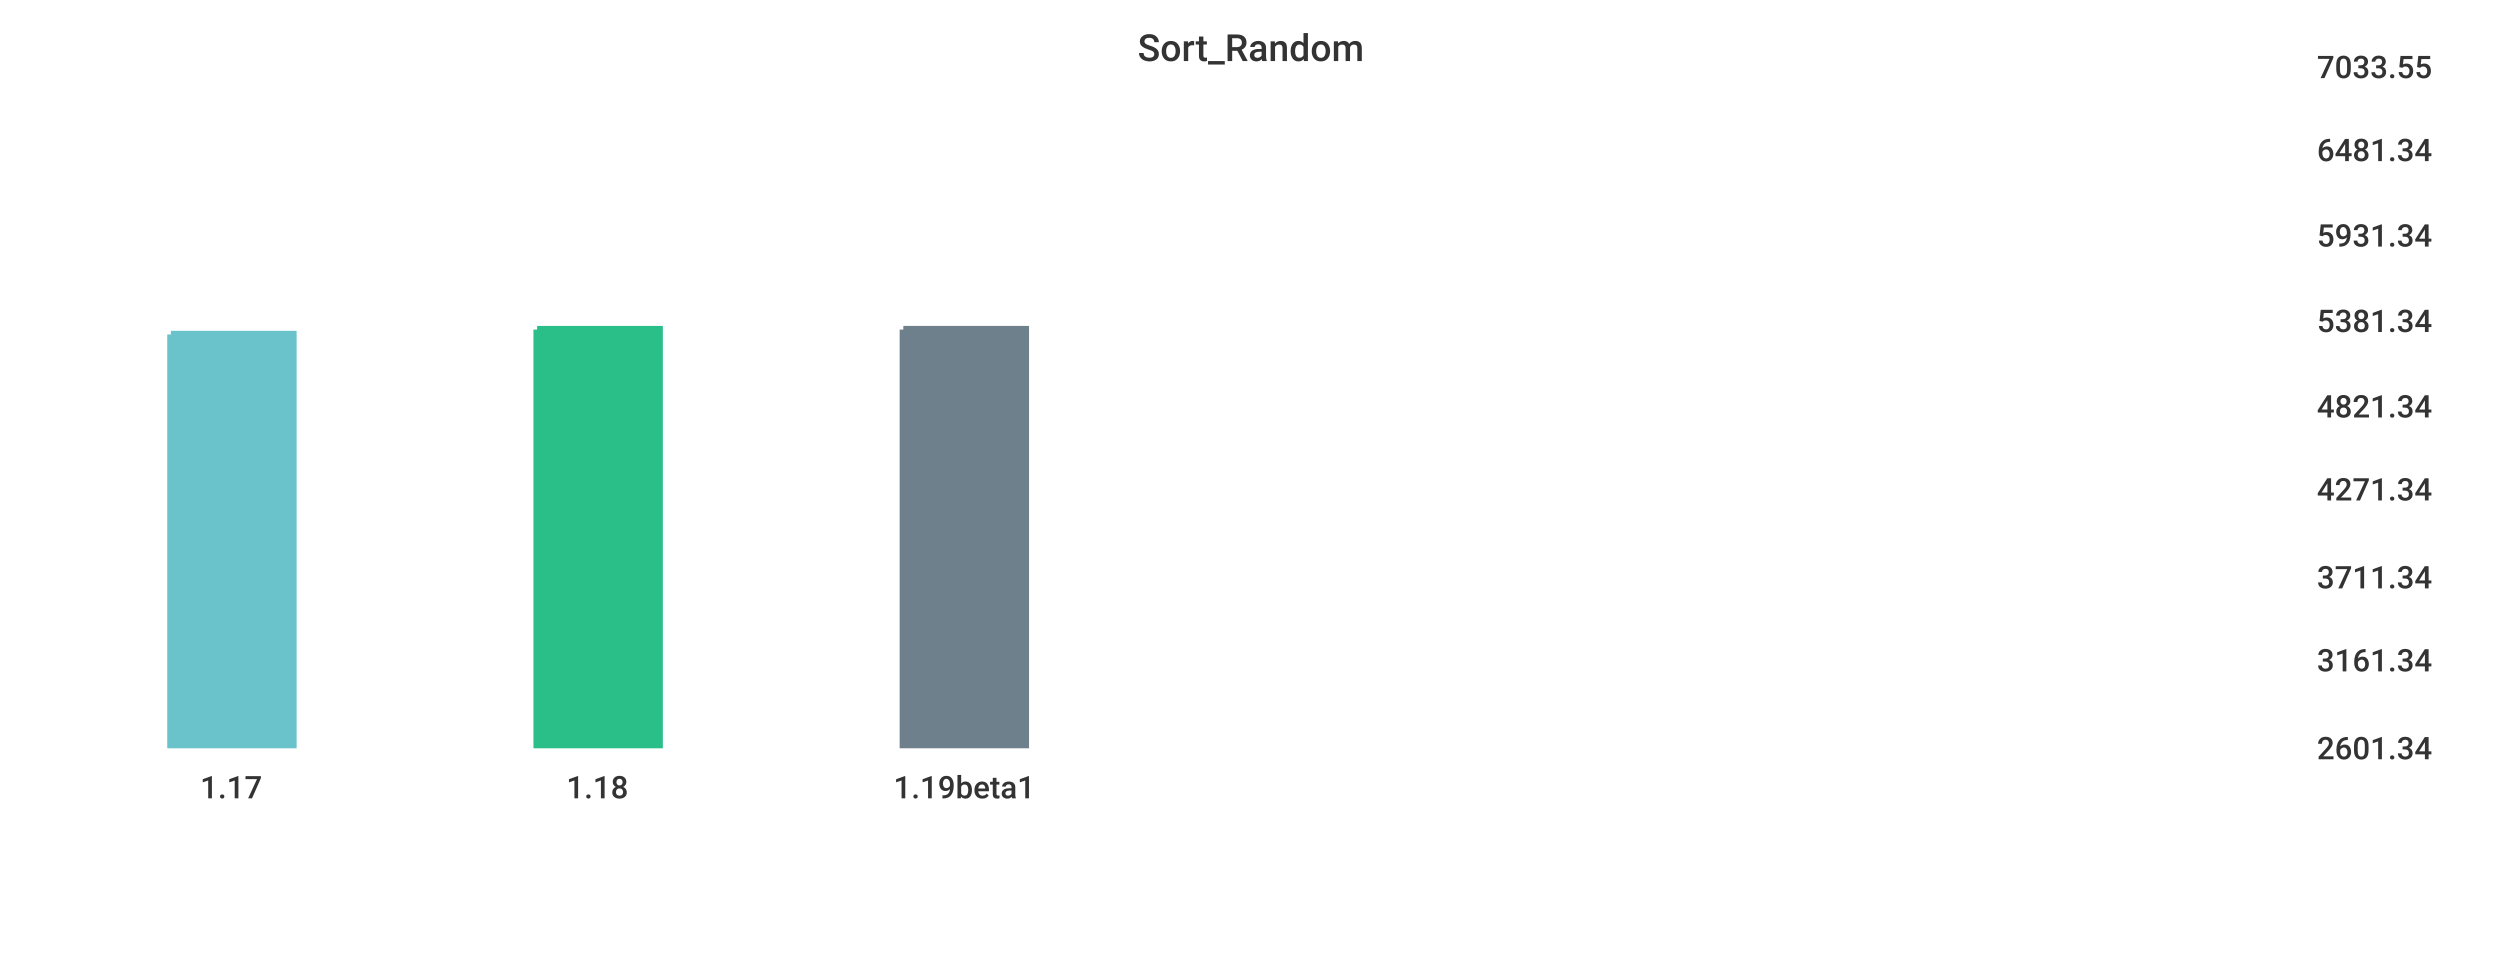
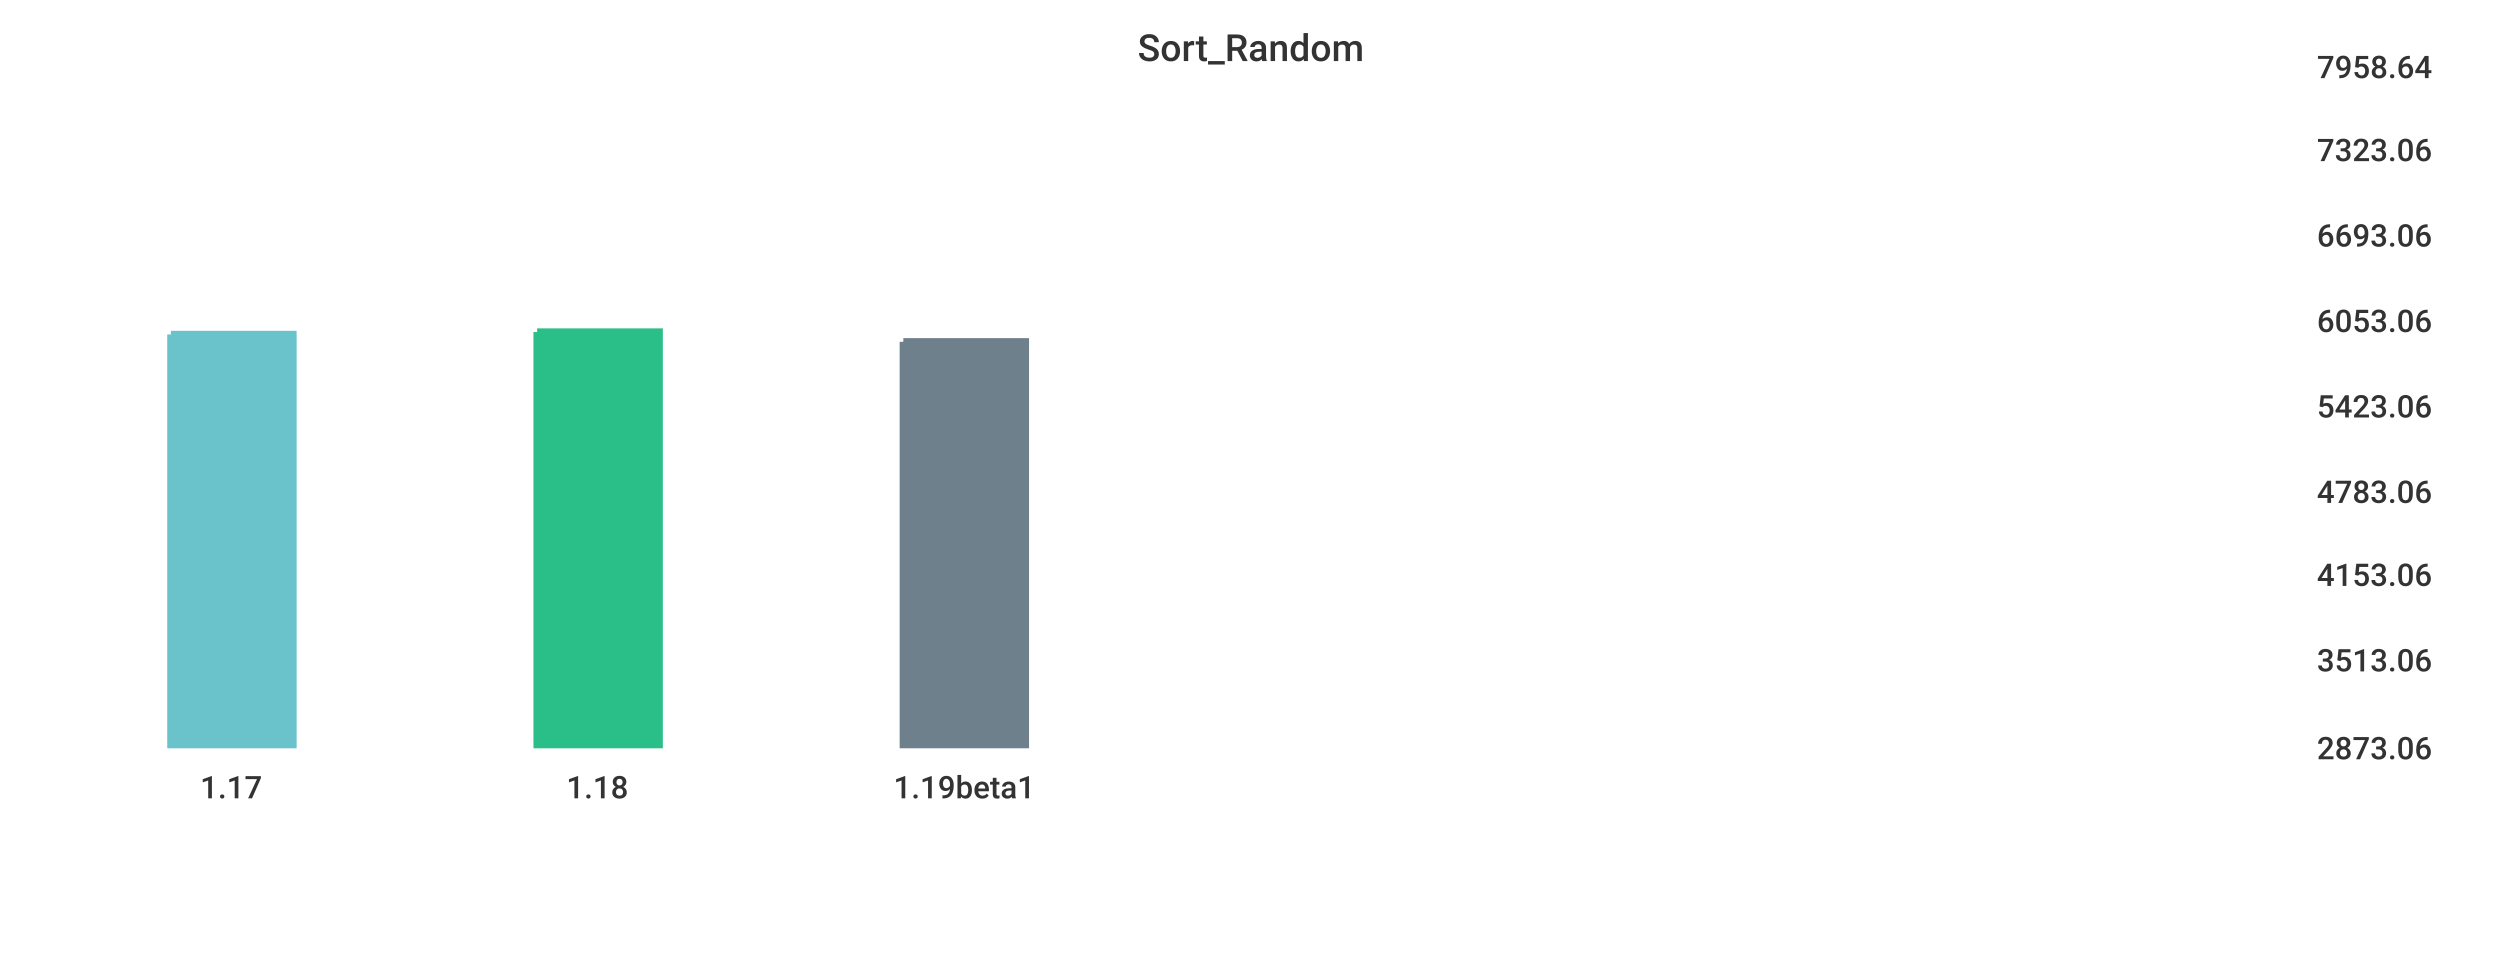
<svg xmlns="http://www.w3.org/2000/svg" width="1024" height="400">\n<path d="M 0 0 L 1024 0 L 1024 400 L 0 400 L 0 0" style="stroke-width:0;stroke:rgba(255,255,255,1.0);fill:rgba(255,255,255,1.0)" />
  <path d="M 20 26 L 934 26 L 934 305 L 20 305 L 20 26" style="stroke-width:0;stroke:rgba(255,255,255,1.0);fill:rgba(255,255,255,1.0)" />
  <path d="M 70 137 L 120 137 L 120 305 L 70 305 L 70 137" style="stroke-width:3;stroke:rgba(106,195,203,1.0);fill:rgba(106,195,203,1.0)" />
-   <path d="M 220 135 L 270 135 L 270 305 L 220 305 L 220 135" style="stroke-width:3;stroke:rgba(42,190,137,1.0);fill:rgba(42,190,137,1.0)" />
-   <path d="M 370 135 L 420 135 L 420 305 L 370 305 L 370 135" style="stroke-width:3;stroke:rgba(110,128,139,1.0);fill:rgba(110,128,139,1.0)" />
+   <path d="M 220 136 L 270 136 L 270 305 L 220 305 L 220 136" style="stroke-width:3;stroke:rgba(42,190,137,1.0);fill:rgba(42,190,137,1.0)" />
+   <path d="M 370 140 L 420 140 L 420 305 L 370 305 L 370 140" style="stroke-width:3;stroke:rgba(110,128,139,1.0);fill:rgba(110,128,139,1.0)" />
  <path d="M 20 305 L 934 305" style="stroke-width:0;stroke:rgba(51,51,51,1.0);fill:none" />
  <path d="M 20 305 L 20 310" style="stroke-width:0;stroke:rgba(51,51,51,1.0);fill:none" />
  <text x="82" y="327" style="stroke-width:0;stroke:none;fill:rgba(51,51,51,1.0);font-size:12.8px;font-family:'Roboto Medium',sans-serif">1.17</text>
  <path d="M 170 305 L 170 310" style="stroke-width:0;stroke:rgba(51,51,51,1.0);fill:none" />
  <text x="232" y="327" style="stroke-width:0;stroke:none;fill:rgba(51,51,51,1.0);font-size:12.8px;font-family:'Roboto Medium',sans-serif">1.18</text>
  <path d="M 320 305 L 320 310" style="stroke-width:0;stroke:rgba(51,51,51,1.0);fill:none" />
  <text x="366" y="327" style="stroke-width:0;stroke:none;fill:rgba(51,51,51,1.0);font-size:12.8px;font-family:'Roboto Medium',sans-serif">1.19beta1</text>
  <path d="M 934 26 L 934 305" style="stroke-width:0;stroke:rgba(51,51,51,1.0);fill:none" />
  <path d="M 934 305 L 939 305" style="stroke-width:0;stroke:rgba(51,51,51,1.0);fill:none" />
  <path d="M 934 305 L 939 305" style="stroke-width:0;stroke:rgba(51,51,51,1.0);fill:none" />
-   <text x="949" y="311" style="stroke-width:0;stroke:none;fill:rgba(51,51,51,1.0);font-size:12.8px;font-family:'Roboto Medium',sans-serif">2601.34</text>
+   <text x="949" y="311" style="stroke-width:0;stroke:none;fill:rgba(51,51,51,1.0);font-size:12.8px;font-family:'Roboto Medium',sans-serif">2873.06</text>
  <path d="M 934 269 L 939 269" style="stroke-width:0;stroke:rgba(51,51,51,1.0);fill:none" />
-   <text x="949" y="275" style="stroke-width:0;stroke:none;fill:rgba(51,51,51,1.0);font-size:12.8px;font-family:'Roboto Medium',sans-serif">3161.34</text>
-   <path d="M 934 235 L 939 235" style="stroke-width:0;stroke:rgba(51,51,51,1.0);fill:none" />
-   <text x="949" y="241" style="stroke-width:0;stroke:none;fill:rgba(51,51,51,1.0);font-size:12.8px;font-family:'Roboto Medium',sans-serif">3711.34</text>
-   <path d="M 934 199 L 939 199" style="stroke-width:0;stroke:rgba(51,51,51,1.0);fill:none" />
-   <text x="949" y="205" style="stroke-width:0;stroke:none;fill:rgba(51,51,51,1.0);font-size:12.8px;font-family:'Roboto Medium',sans-serif">4271.34</text>
+   <text x="949" y="275" style="stroke-width:0;stroke:none;fill:rgba(51,51,51,1.0);font-size:12.8px;font-family:'Roboto Medium',sans-serif">3513.06</text>
+   <path d="M 934 234 L 939 234" style="stroke-width:0;stroke:rgba(51,51,51,1.0);fill:none" />
+   <text x="949" y="240" style="stroke-width:0;stroke:none;fill:rgba(51,51,51,1.0);font-size:12.8px;font-family:'Roboto Medium',sans-serif">4153.06</text>
+   <path d="M 934 200 L 939 200" style="stroke-width:0;stroke:rgba(51,51,51,1.0);fill:none" />
+   <text x="949" y="206" style="stroke-width:0;stroke:none;fill:rgba(51,51,51,1.0);font-size:12.8px;font-family:'Roboto Medium',sans-serif">4783.06</text>
  <path d="M 934 165 L 939 165" style="stroke-width:0;stroke:rgba(51,51,51,1.0);fill:none" />
-   <text x="949" y="171" style="stroke-width:0;stroke:none;fill:rgba(51,51,51,1.0);font-size:12.8px;font-family:'Roboto Medium',sans-serif">4821.34</text>
+   <text x="949" y="171" style="stroke-width:0;stroke:none;fill:rgba(51,51,51,1.0);font-size:12.8px;font-family:'Roboto Medium',sans-serif">5423.06</text>
  <path d="M 934 130 L 939 130" style="stroke-width:0;stroke:rgba(51,51,51,1.0);fill:none" />
-   <text x="949" y="136" style="stroke-width:0;stroke:none;fill:rgba(51,51,51,1.0);font-size:12.8px;font-family:'Roboto Medium',sans-serif">5381.34</text>
+   <text x="949" y="136" style="stroke-width:0;stroke:none;fill:rgba(51,51,51,1.0);font-size:12.8px;font-family:'Roboto Medium',sans-serif">6053.06</text>
  <path d="M 934 95 L 939 95" style="stroke-width:0;stroke:rgba(51,51,51,1.0);fill:none" />
-   <text x="949" y="101" style="stroke-width:0;stroke:none;fill:rgba(51,51,51,1.0);font-size:12.8px;font-family:'Roboto Medium',sans-serif">5931.34</text>
+   <text x="949" y="101" style="stroke-width:0;stroke:none;fill:rgba(51,51,51,1.0);font-size:12.8px;font-family:'Roboto Medium',sans-serif">6693.06</text>
  <path d="M 934 60 L 939 60" style="stroke-width:0;stroke:rgba(51,51,51,1.0);fill:none" />
-   <text x="949" y="66" style="stroke-width:0;stroke:none;fill:rgba(51,51,51,1.0);font-size:12.8px;font-family:'Roboto Medium',sans-serif">6481.34</text>
+   <text x="949" y="66" style="stroke-width:0;stroke:none;fill:rgba(51,51,51,1.0);font-size:12.8px;font-family:'Roboto Medium',sans-serif">7323.06</text>
  <path d="M 934 26 L 939 26" style="stroke-width:0;stroke:rgba(51,51,51,1.0);fill:none" />
-   <text x="949" y="32" style="stroke-width:0;stroke:none;fill:rgba(51,51,51,1.0);font-size:12.8px;font-family:'Roboto Medium',sans-serif">7033.55</text>
+   <text x="949" y="32" style="stroke-width:0;stroke:none;fill:rgba(51,51,51,1.0);font-size:12.8px;font-family:'Roboto Medium',sans-serif">7958.64</text>
  <text x="466" y="25" style="stroke-width:0;stroke:none;fill:rgba(51,51,51,1.0);font-size:15.3px;font-family:'Roboto Medium',sans-serif">Sort_Random</text>
</svg>
